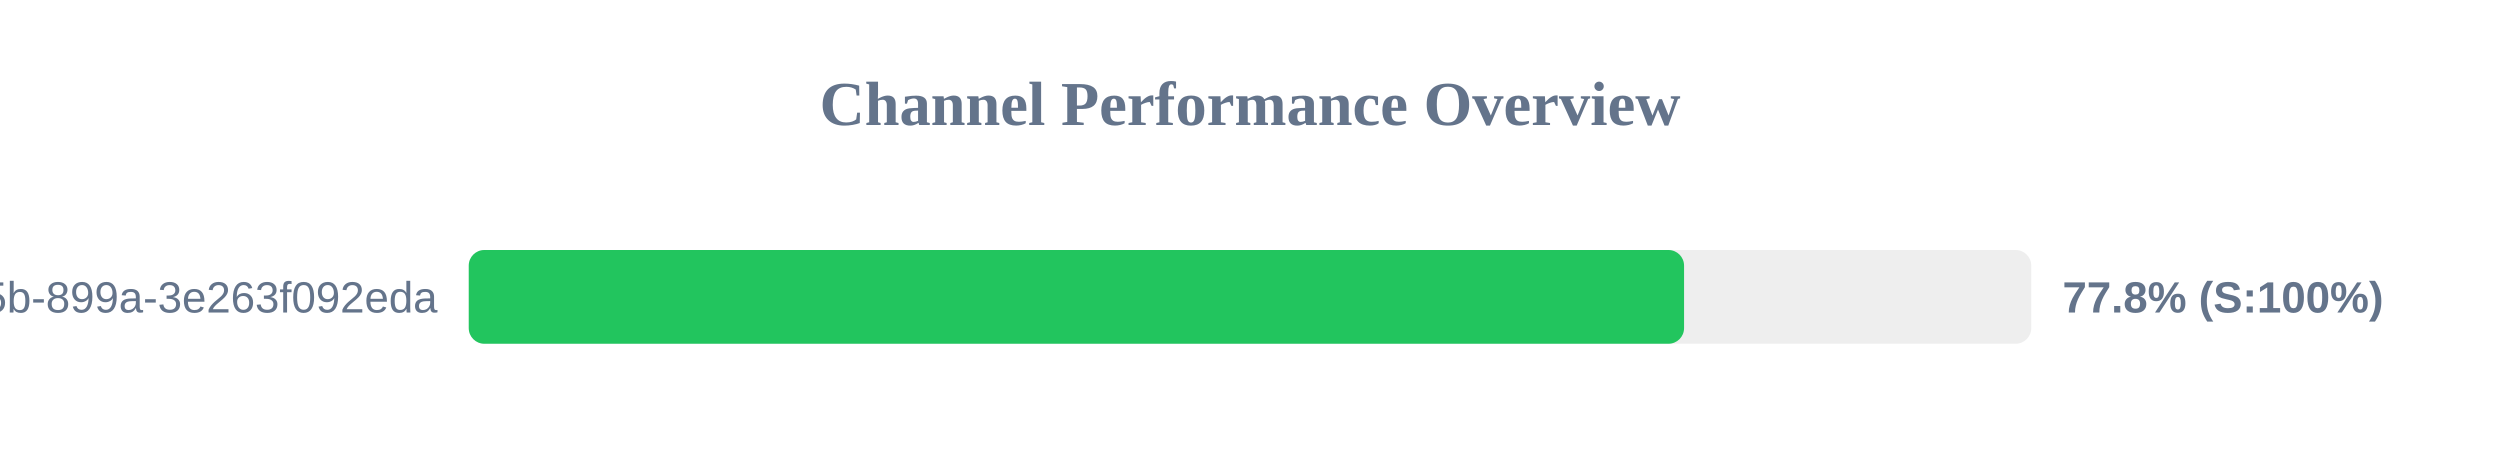
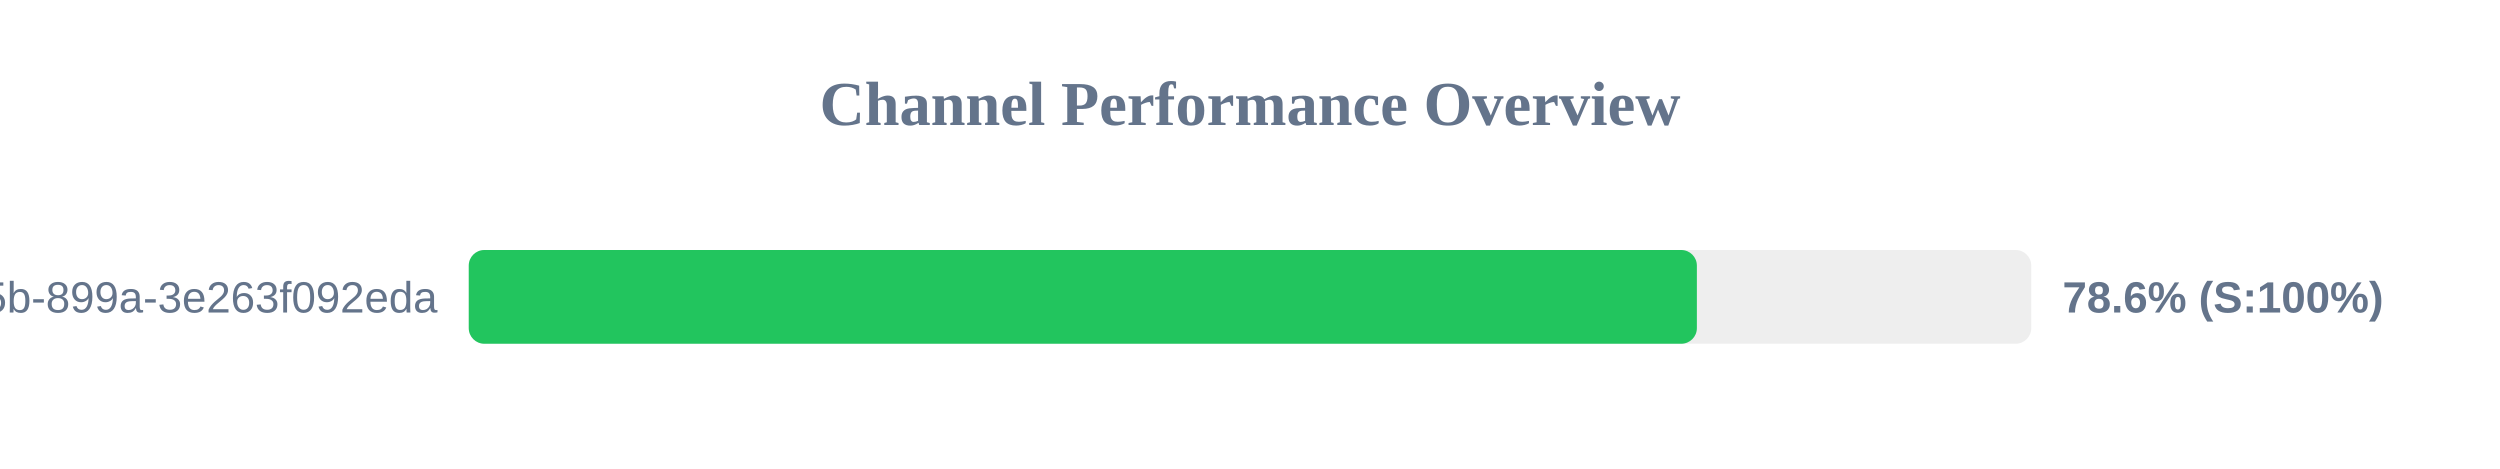
<svg xmlns="http://www.w3.org/2000/svg" width="800" height="150" version="1.1">
  <style>
        .row { font: 14px Arial; fill: #64748b; }
        .score { font: bold 14px Arial; fill: #64748b; }
    </style>
  <text x="400" y="40" text-anchor="middle" font-size="20px" font-weight="bold" fill="#64748b">Channel Performance Overview</text>
  <rect x="150" y="80" width="500" height="30" fill="#eee" rx="5" />
-   <rect x="150" y="80" width="388.9" height="30" fill="#22c55e" rx="5" />
+   <rect x="150" y="80" width="393.0" height="30" fill="#22c55e" rx="5" />
  <text x="140" y="100" text-anchor="end" class="row">?uuid=6bf726db-fb0b-405b-899a-3e263f092eda</text>
-   <text x="660" y="100" text-anchor="start" class="score">77.8% (S:100%)</text>
+   <text x="660" y="100" text-anchor="start" class="score">78.6% (S:100%)</text>
</svg>
